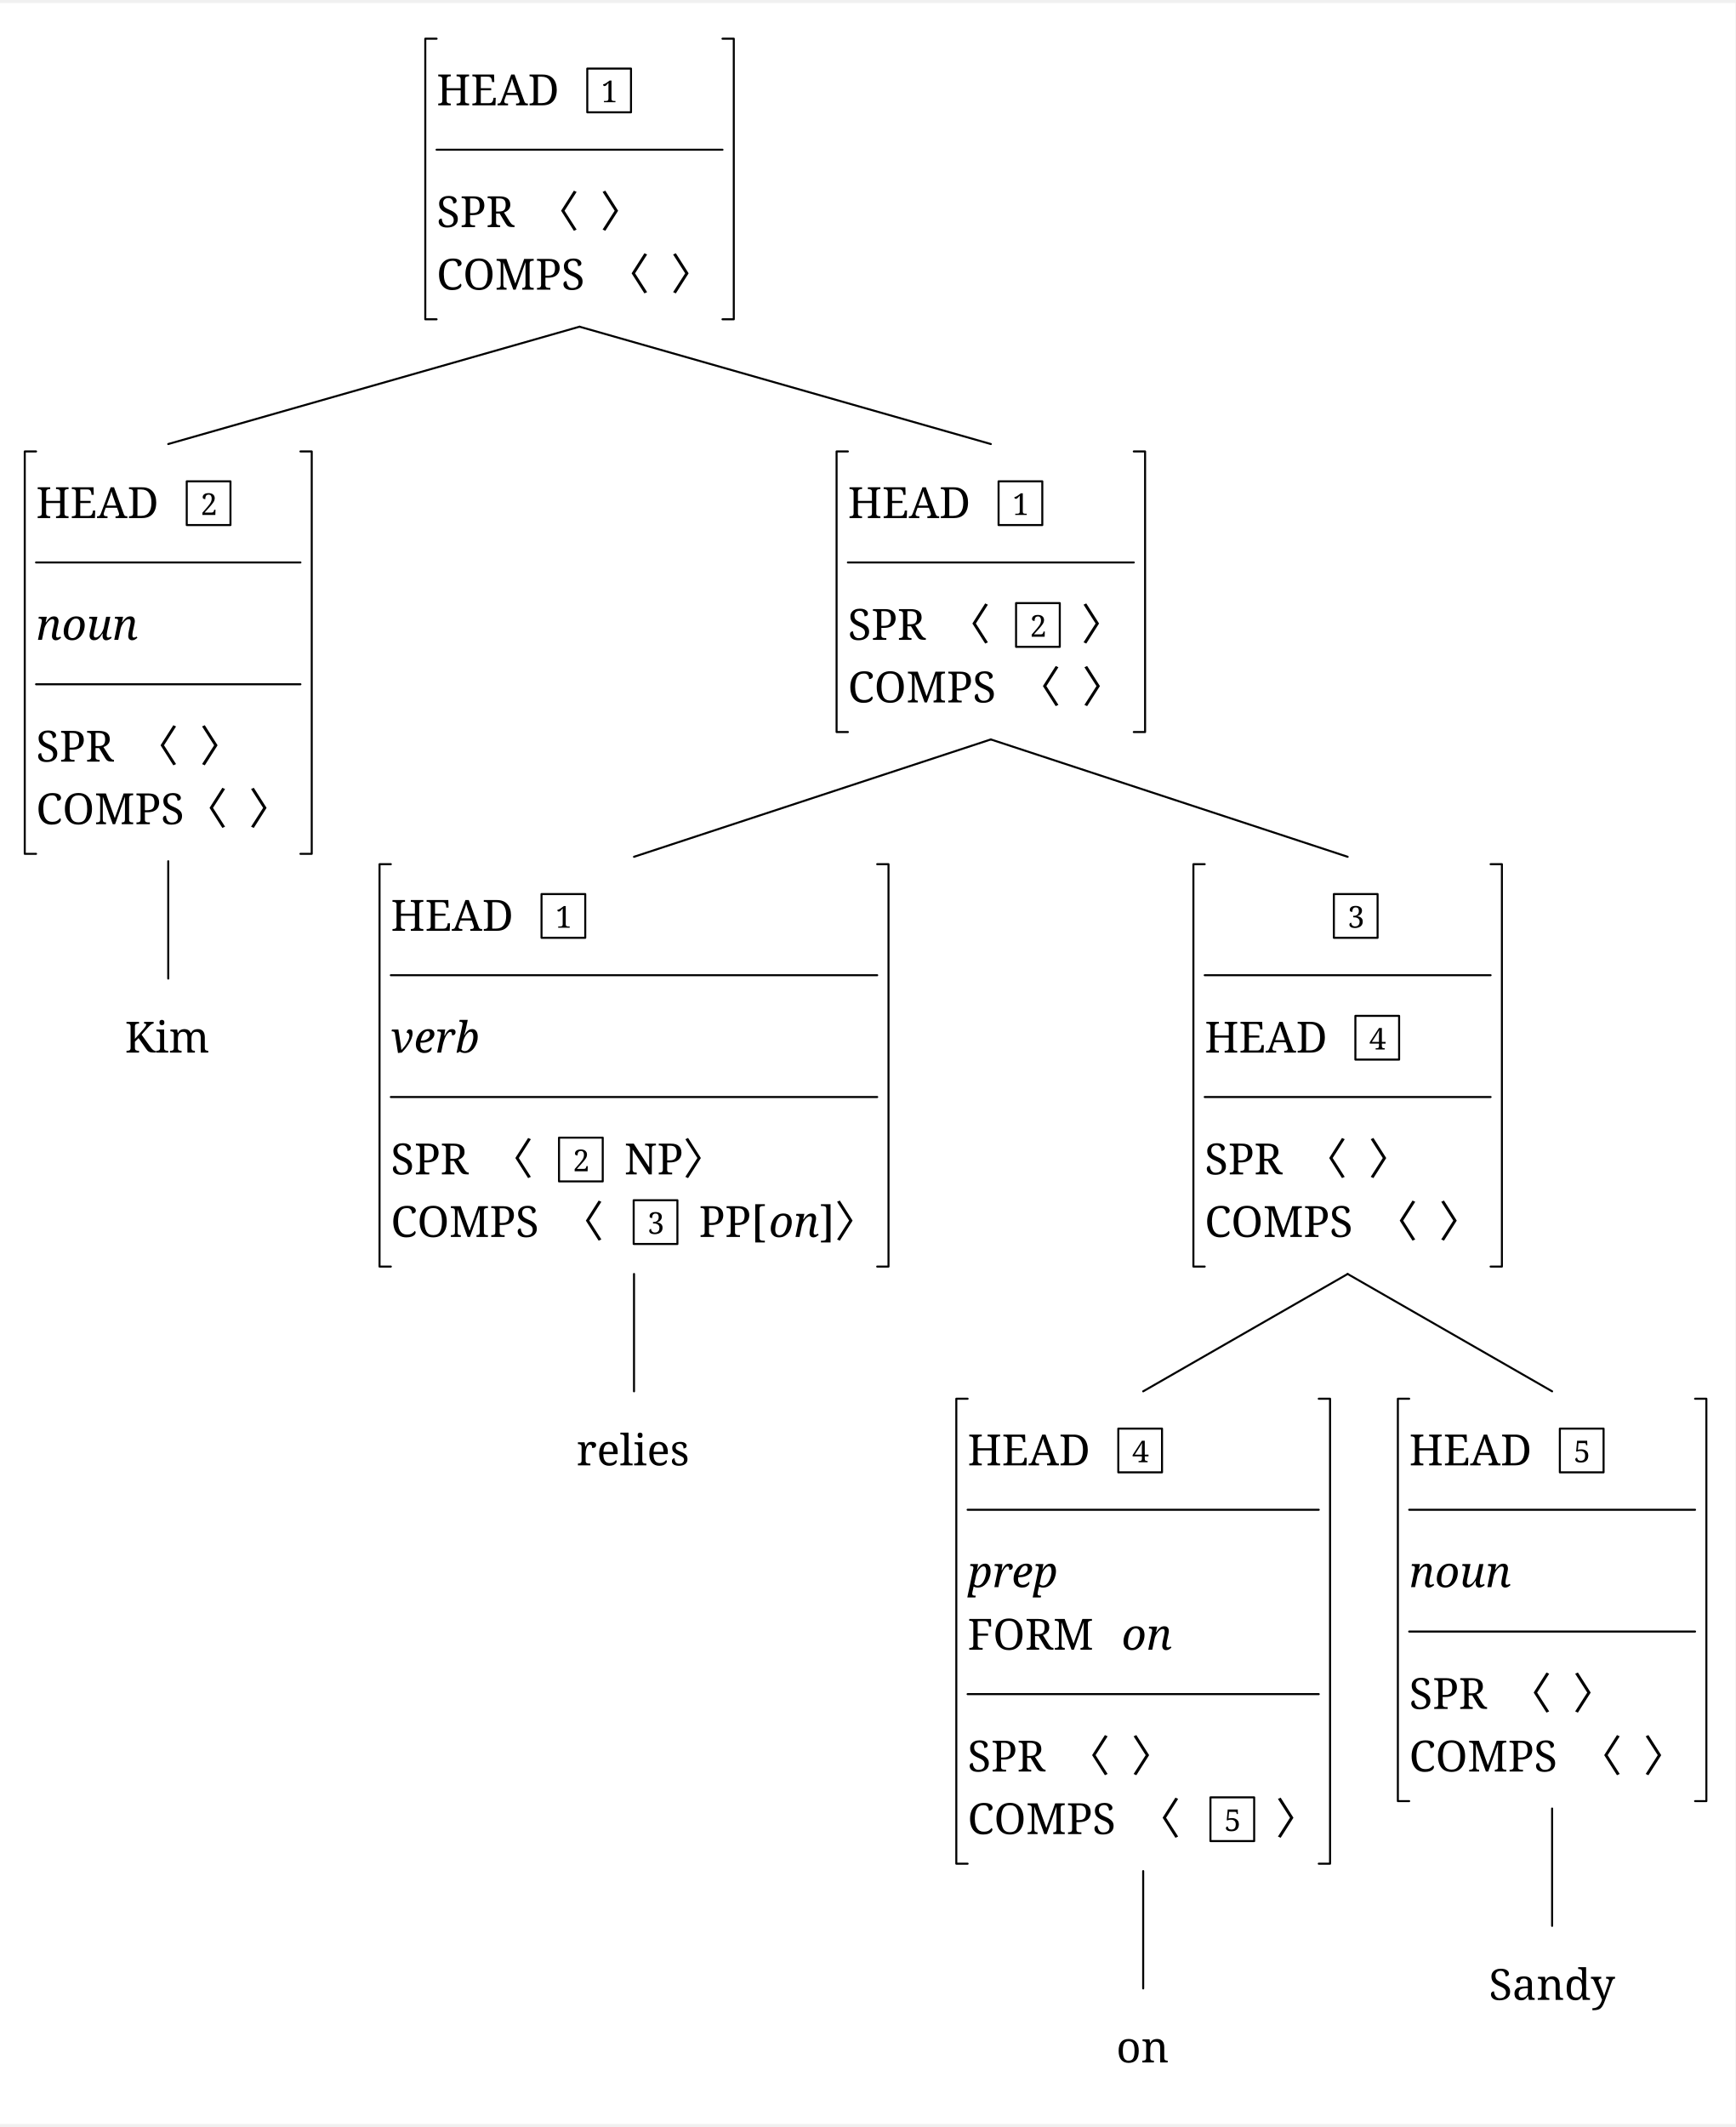
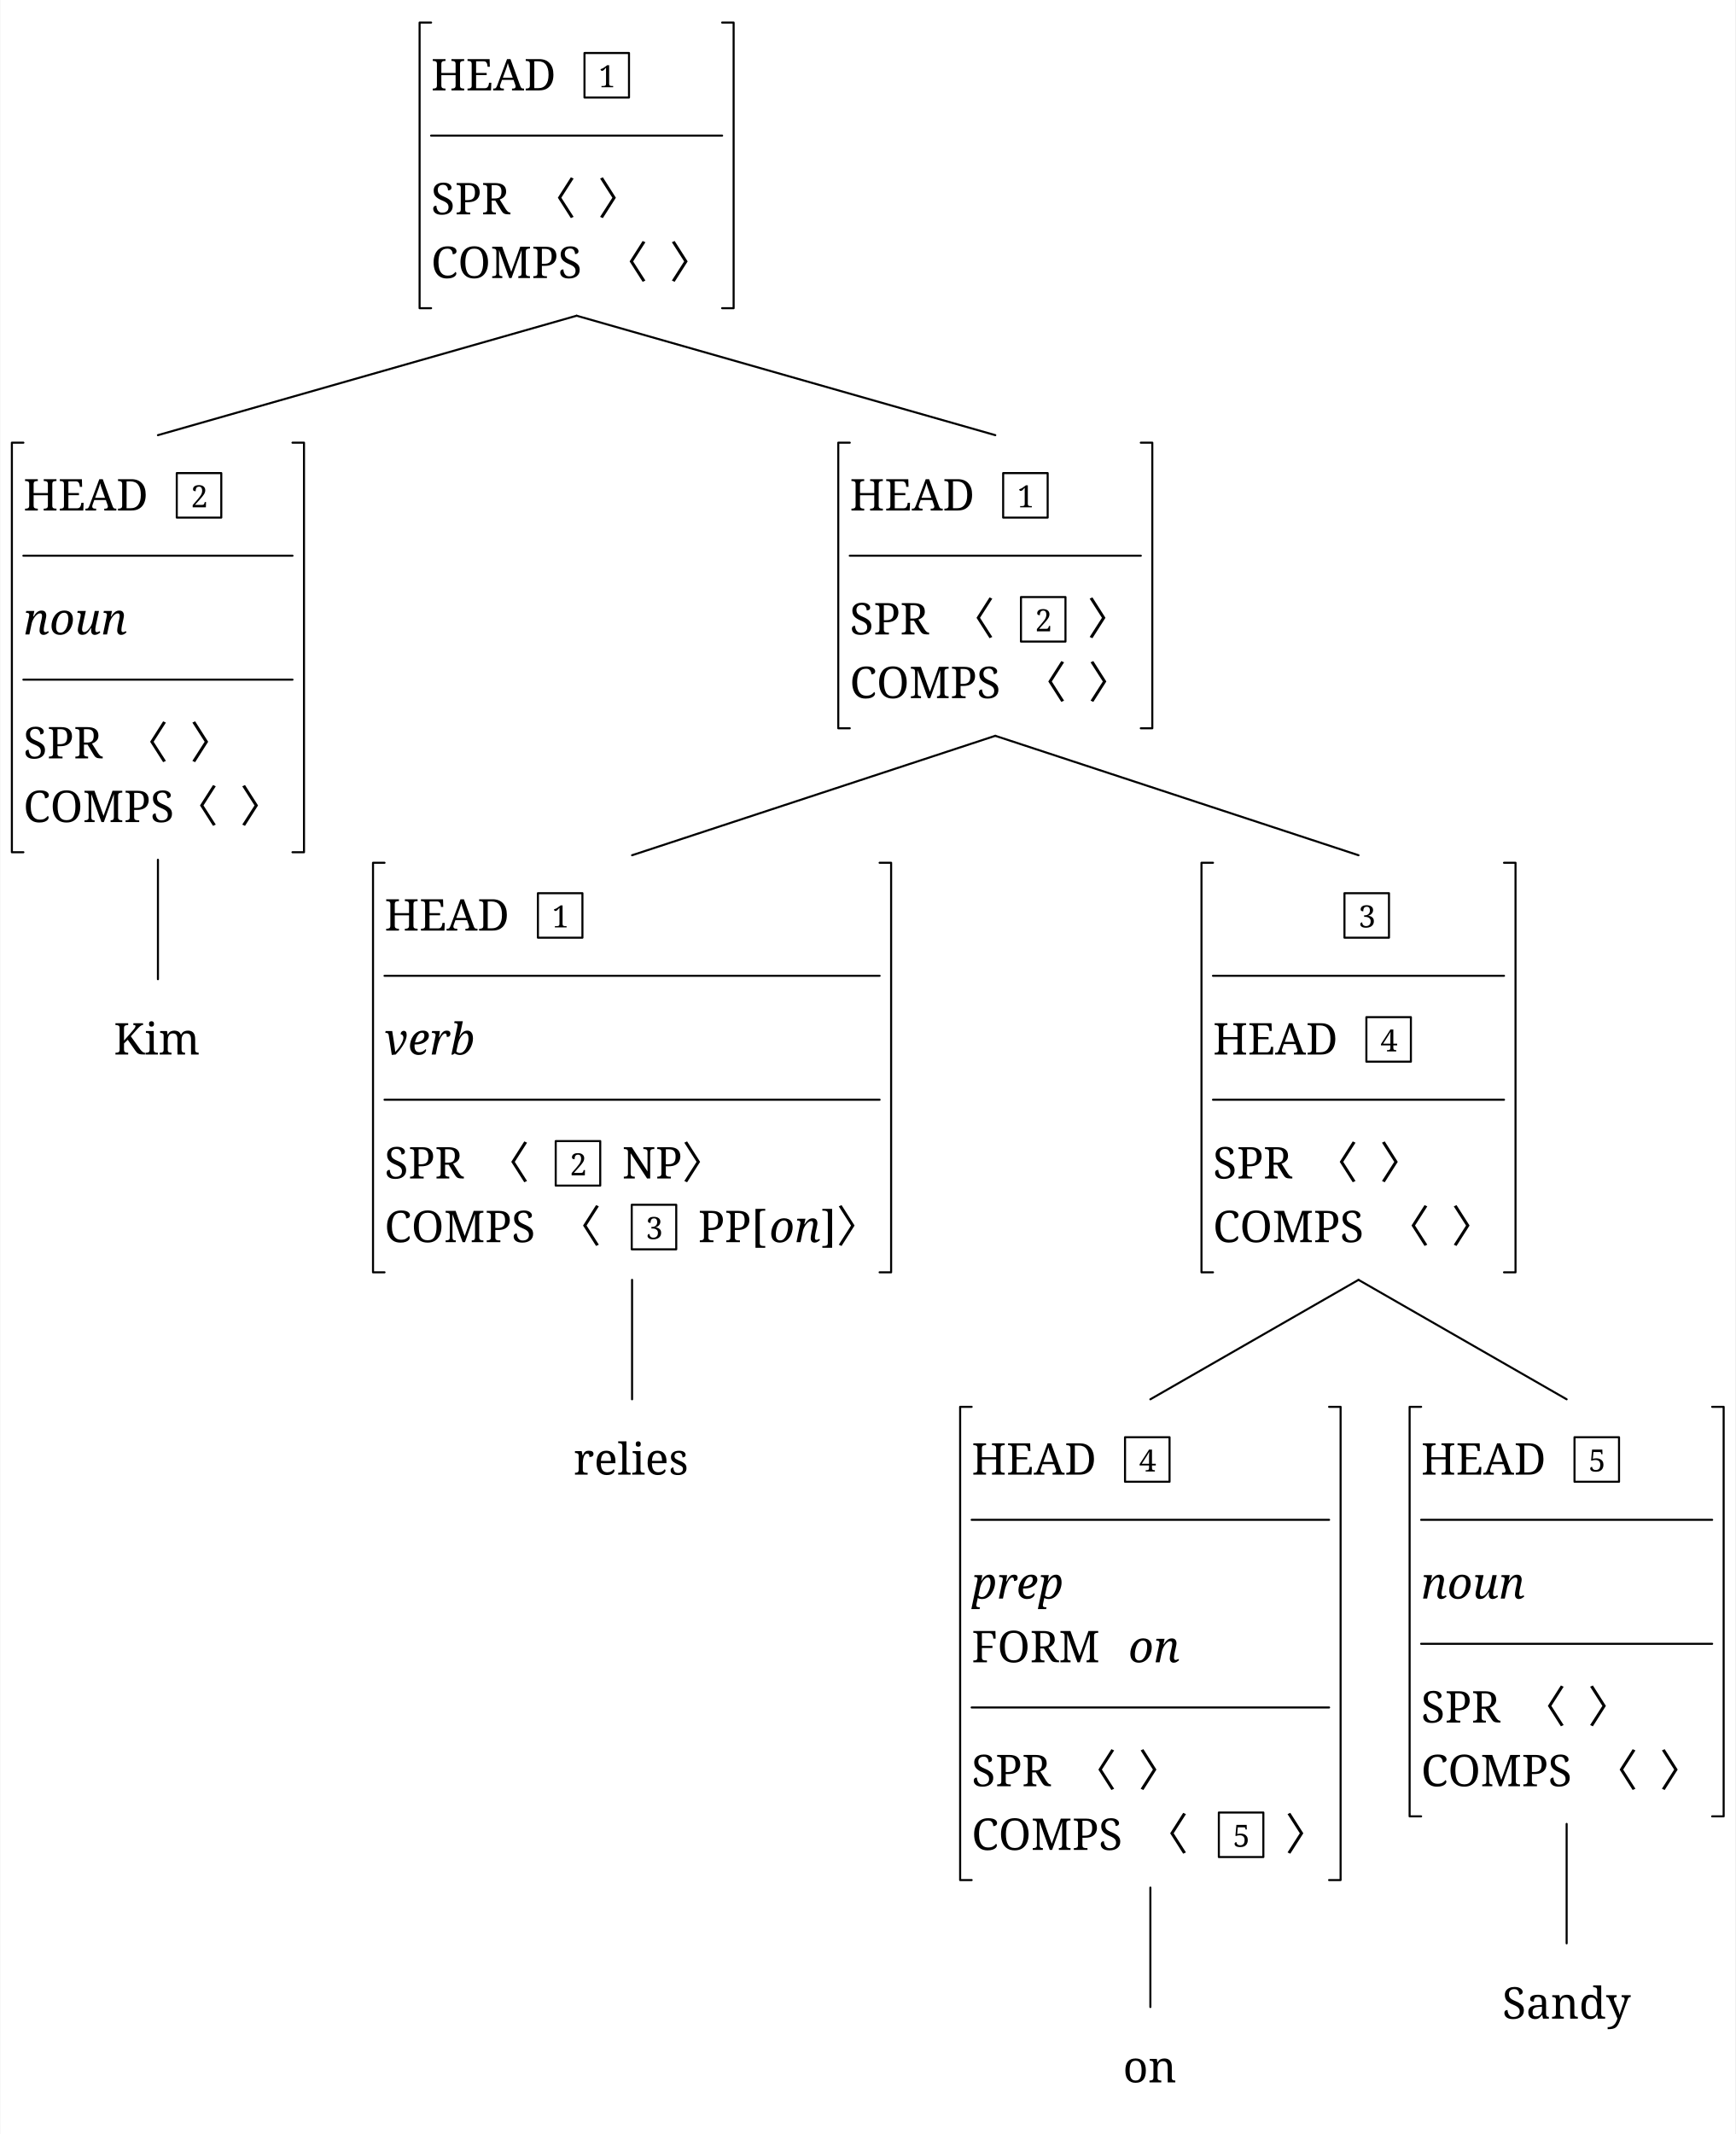
- <svg xmlns="http://www.w3.org/2000/svg" width="2539.8" height="3112.0" viewBox="-20, -20, 2579.8, 3152.0" version="1.1">
+ <svg xmlns="http://www.w3.org/2000/svg" width="2516.6" height="3094.0" viewBox="0, 0, 2533.4, 3116.0" version="1.1">
  <defs>
    <marker id="arrow" markerUnits="userSpaceOnUse" viewBox="0 0 10 10" refX="10" refY="5" markerWidth="33.6" markerHeight="33.6" orient="auto">
      <path d="M 0 0 L 10 5 L 0 10" fill="black" />
    </marker>
    <marker id="arrowBackward" markerUnits="userSpaceOnUse" viewBox="0 0 10 10" refX="5" refY="5" markerWidth="33.6" markerHeight="33.6" orient="auto">
      <path d="M 0 0 L 10 5 L 0 10 z" fill="black" />
    </marker>
    <marker id="arrowForward" markerUnits="userSpaceOnUse" viewBox="0 0 10 10" refX="5" refY="5" markerWidth="33.6" markerHeight="33.6" orient="auto">
      <path d="M 10 0 L 0 5 L 10 10 z" fill="black" />
    </marker>
    <marker id="arrowBothways" markerUnits="userSpaceOnUse" viewBox="0 0 30 10" refX="15" refY="5" markerWidth="100.8" markerHeight="33.6" orient="auto">
      <path d="M 0 5 L 10 0 L 10 5 L 20 5 L 20 0 L 30 5 L 20 10 L 20 5 L 10 5 L 10 10 z" fill="black" />
    </marker>
    <pattern id="hatchBlack" x="10" y="10" width="10" height="10" patternUnits="userSpaceOnUse" patternTransform="rotate(45)">
      <line x1="0" y="0" x2="0" y2="10" stroke="black" stroke-width="4" />
    </pattern>
    <pattern id="hatchForNode" x="10" y="10" width="10" height="10" patternUnits="userSpaceOnUse" patternTransform="rotate(45)">
      <line x1="0" y="0" x2="0" y2="10" stroke="black" stroke-width="4" />
    </pattern>
    <pattern id="hatchForLeaf" x="10" y="10" width="10" height="10" patternUnits="userSpaceOnUse" patternTransform="rotate(45)">
      <line x1="0" y="0" x2="0" y2="10" stroke="black" stroke-width="4" />
    </pattern>
  </defs>
-   <rect x="-20" y="-20" width="2579.8" height="3152.0" stroke="none" fill="white" />"
+   <rect x="0" y="0" width="2533.4" height="3116.0" stroke="none" fill="white" />"
<text white-space="pre" alignment-baseline="text-top" style="fill: black; font-size: 64px;" x="629.012" y="132.0">
    <tspan x="629.012" y="132.0" style="" text-decoration="" font-family="'Noto Serif', 'Noto Serif JP', OpenMoji, 'OpenMoji Color', 'OpenMoji Black', serif">HEAD<tspan style="fill:none;">￭</tspan>
    </tspan>
    <tspan x="873.512" y="127.4" style="font-size: 70%; " text-decoration="" font-family="'Noto Serif', 'Noto Serif JP', OpenMoji, 'OpenMoji Color', 'OpenMoji Black', serif">1</tspan>
    <tspan x="629.012" y="313.0" style="" text-decoration="" font-family="'Noto Serif', 'Noto Serif JP', OpenMoji, 'OpenMoji Color', 'OpenMoji Black', serif">SPR<tspan style="fill:none;">￭</tspan>〈<tspan style="fill:none;">￭</tspan>〉</tspan>
    <tspan x="629.012" y="406.0" style="" text-decoration="" font-family="'Noto Serif', 'Noto Serif JP', OpenMoji, 'OpenMoji Color', 'OpenMoji Black', serif">COMPS<tspan style="fill:none;">￭</tspan>〈<tspan style="fill:none;">￭</tspan>〉</tspan>
  </text>
  <text white-space="pre" alignment-baseline="text-top" style="fill: black; font-size: 64px;" x="33.6" y="745.4">
    <tspan x="33.6" y="745.4" style="" text-decoration="" font-family="'Noto Serif', 'Noto Serif JP', OpenMoji, 'OpenMoji Color', 'OpenMoji Black', serif">HEAD<tspan style="fill:none;">￭</tspan>
    </tspan>
    <tspan x="278.1" y="740.8" style="font-size: 70%; " text-decoration="" font-family="'Noto Serif', 'Noto Serif JP', OpenMoji, 'OpenMoji Color', 'OpenMoji Black', serif">2</tspan>
    <tspan x="33.6" y="926.4" style="font-style: italic; " text-decoration="" font-family="'Noto Serif', 'Noto Serif JP', OpenMoji, 'OpenMoji Color', 'OpenMoji Black', serif">noun</tspan>
    <tspan x="33.6" y="1107.4" style="" text-decoration="" font-family="'Noto Serif', 'Noto Serif JP', OpenMoji, 'OpenMoji Color', 'OpenMoji Black', serif">SPR<tspan style="fill:none;">￭</tspan>〈<tspan style="fill:none;">￭</tspan>〉</tspan>
    <tspan x="33.6" y="1200.4" style="" text-decoration="" font-family="'Noto Serif', 'Noto Serif JP', OpenMoji, 'OpenMoji Color', 'OpenMoji Black', serif">COMPS〈<tspan style="fill:none;">￭</tspan>〉</tspan>
  </text>
  <text white-space="pre" alignment-baseline="text-top" style="fill: black; font-size: 64px;" x="165.6" y="1539.8">
    <tspan x="165.6" y="1539.8" style="" text-decoration="" font-family="'Noto Serif', 'Noto Serif JP', OpenMoji, 'OpenMoji Color', 'OpenMoji Black', serif">Kim</tspan>
  </text>
  <text white-space="pre" alignment-baseline="text-top" style="fill: black; font-size: 64px;" x="1240.425" y="745.4">
    <tspan x="1240.425" y="745.4" style="" text-decoration="" font-family="'Noto Serif', 'Noto Serif JP', OpenMoji, 'OpenMoji Color', 'OpenMoji Black', serif">HEAD<tspan style="fill:none;">￭</tspan>
    </tspan>
    <tspan x="1484.925" y="740.8" style="font-size: 70%; " text-decoration="" font-family="'Noto Serif', 'Noto Serif JP', OpenMoji, 'OpenMoji Color', 'OpenMoji Black', serif">1</tspan>
    <tspan x="1240.425" y="926.4" style="" text-decoration="" font-family="'Noto Serif', 'Noto Serif JP', OpenMoji, 'OpenMoji Color', 'OpenMoji Black', serif">SPR<tspan style="fill:none;">￭</tspan>〈<tspan style="fill:none;">￭</tspan>
    </tspan>
    <tspan x="1510.925" y="921.8" style="font-size: 70%; " text-decoration="" font-family="'Noto Serif', 'Noto Serif JP', OpenMoji, 'OpenMoji Color', 'OpenMoji Black', serif">2</tspan>
    <tspan x="1555.425" y="926.4" style="" text-decoration="" font-family="'Noto Serif', 'Noto Serif JP', OpenMoji, 'OpenMoji Color', 'OpenMoji Black', serif">
      <tspan style="fill:none;">￭</tspan>〉</tspan>
    <tspan x="1240.425" y="1019.4" style="" text-decoration="" font-family="'Noto Serif', 'Noto Serif JP', OpenMoji, 'OpenMoji Color', 'OpenMoji Black', serif">COMPS<tspan style="fill:none;">￭</tspan>〈<tspan style="fill:none;">￭</tspan>〉</tspan>
  </text>
  <text white-space="pre" alignment-baseline="text-top" style="fill: black; font-size: 64px;" x="561.0" y="1358.8">
    <tspan x="561.0" y="1358.8" style="" text-decoration="" font-family="'Noto Serif', 'Noto Serif JP', OpenMoji, 'OpenMoji Color', 'OpenMoji Black', serif">HEAD<tspan style="fill:none;">￭</tspan>
    </tspan>
    <tspan x="805.5" y="1354.2" style="font-size: 70%; " text-decoration="" font-family="'Noto Serif', 'Noto Serif JP', OpenMoji, 'OpenMoji Color', 'OpenMoji Black', serif">1</tspan>
    <tspan x="561.0" y="1539.8" style="font-style: italic; " text-decoration="" font-family="'Noto Serif', 'Noto Serif JP', OpenMoji, 'OpenMoji Color', 'OpenMoji Black', serif">verb</tspan>
    <tspan x="561.0" y="1720.8" style="" text-decoration="" font-family="'Noto Serif', 'Noto Serif JP', OpenMoji, 'OpenMoji Color', 'OpenMoji Black', serif">SPR<tspan style="fill:none;">￭</tspan>〈<tspan style="fill:none;">￭</tspan>
    </tspan>
    <tspan x="831.5" y="1716.2" style="font-size: 70%; " text-decoration="" font-family="'Noto Serif', 'Noto Serif JP', OpenMoji, 'OpenMoji Color', 'OpenMoji Black', serif">2</tspan>
    <tspan x="876.0" y="1720.8" style="" text-decoration="" font-family="'Noto Serif', 'Noto Serif JP', OpenMoji, 'OpenMoji Color', 'OpenMoji Black', serif">
      <tspan style="fill:none;">￭</tspan>NP〉</tspan>
    <tspan x="561.0" y="1813.8" style="" text-decoration="" font-family="'Noto Serif', 'Noto Serif JP', OpenMoji, 'OpenMoji Color', 'OpenMoji Black', serif">COMPS<tspan style="fill:none;">￭</tspan>〈<tspan style="fill:none;">￭</tspan>
    </tspan>
    <tspan x="942.5" y="1809.2" style="font-size: 70%; " text-decoration="" font-family="'Noto Serif', 'Noto Serif JP', OpenMoji, 'OpenMoji Color', 'OpenMoji Black', serif">3</tspan>
    <tspan x="987.0" y="1813.8" style="" text-decoration="" font-family="'Noto Serif', 'Noto Serif JP', OpenMoji, 'OpenMoji Color', 'OpenMoji Black', serif">
      <tspan style="fill:none;">￭</tspan>PP[</tspan>
    <tspan x="1123.0" y="1813.8" style="font-style: italic; " text-decoration="" font-family="'Noto Serif', 'Noto Serif JP', OpenMoji, 'OpenMoji Color', 'OpenMoji Black', serif">on</tspan>
    <tspan x="1198.0" y="1813.8" style="" text-decoration="" font-family="'Noto Serif', 'Noto Serif JP', OpenMoji, 'OpenMoji Color', 'OpenMoji Black', serif">]〉</tspan>
  </text>
  <text white-space="pre" alignment-baseline="text-top" style="fill: black; font-size: 64px;" x="837.0" y="2153.2">
    <tspan x="837.0" y="2153.2" style="" text-decoration="" font-family="'Noto Serif', 'Noto Serif JP', OpenMoji, 'OpenMoji Color', 'OpenMoji Black', serif">relies</tspan>
  </text>
  <text white-space="pre" alignment-baseline="text-top" style="fill: black; font-size: 64px;" x="1770.85" y="1358.8">
    <tspan x="1770.85" y="1358.8" style="" text-decoration="" font-family="'Noto Serif', 'Noto Serif JP', OpenMoji, 'OpenMoji Color', 'OpenMoji Black', serif">
      <tspan style="fill:none;">￭￭￭￭￭￭</tspan>
    </tspan>
    <tspan x="1983.35" y="1354.2" style="font-size: 70%; " text-decoration="" font-family="'Noto Serif', 'Noto Serif JP', OpenMoji, 'OpenMoji Color', 'OpenMoji Black', serif">3</tspan>
    <tspan x="1770.85" y="1539.8" style="" text-decoration="" font-family="'Noto Serif', 'Noto Serif JP', OpenMoji, 'OpenMoji Color', 'OpenMoji Black', serif">HEAD<tspan style="fill:none;">￭</tspan>
    </tspan>
    <tspan x="2015.35" y="1535.2" style="font-size: 70%; " text-decoration="" font-family="'Noto Serif', 'Noto Serif JP', OpenMoji, 'OpenMoji Color', 'OpenMoji Black', serif">4</tspan>
    <tspan x="1770.85" y="1720.8" style="" text-decoration="" font-family="'Noto Serif', 'Noto Serif JP', OpenMoji, 'OpenMoji Color', 'OpenMoji Black', serif">SPR<tspan style="fill:none;">￭</tspan>〈<tspan style="fill:none;">￭</tspan>〉</tspan>
    <tspan x="1770.85" y="1813.8" style="" text-decoration="" font-family="'Noto Serif', 'Noto Serif JP', OpenMoji, 'OpenMoji Color', 'OpenMoji Black', serif">COMPS<tspan style="fill:none;">￭</tspan>〈<tspan style="fill:none;">￭</tspan>〉</tspan>
  </text>
  <text white-space="pre" alignment-baseline="text-top" style="fill: black; font-size: 64px;" x="1418.4" y="2153.2">
    <tspan x="1418.4" y="2153.2" style="" text-decoration="" font-family="'Noto Serif', 'Noto Serif JP', OpenMoji, 'OpenMoji Color', 'OpenMoji Black', serif">HEAD<tspan style="fill:none;">￭</tspan>
    </tspan>
    <tspan x="1662.9" y="2148.6" style="font-size: 70%; " text-decoration="" font-family="'Noto Serif', 'Noto Serif JP', OpenMoji, 'OpenMoji Color', 'OpenMoji Black', serif">4</tspan>
    <tspan x="1418.4" y="2334.2" style="font-style: italic; " text-decoration="" font-family="'Noto Serif', 'Noto Serif JP', OpenMoji, 'OpenMoji Color', 'OpenMoji Black', serif">prep</tspan>
    <tspan x="1418.4" y="2427.2" style="" text-decoration="" font-family="'Noto Serif', 'Noto Serif JP', OpenMoji, 'OpenMoji Color', 'OpenMoji Black', serif">FORM<tspan style="fill:none;">￭</tspan>
    </tspan>
    <tspan x="1647.4" y="2427.2" style="font-style: italic; " text-decoration="" font-family="'Noto Serif', 'Noto Serif JP', OpenMoji, 'OpenMoji Color', 'OpenMoji Black', serif">on</tspan>
    <tspan x="1418.4" y="2608.2" style="" text-decoration="" font-family="'Noto Serif', 'Noto Serif JP', OpenMoji, 'OpenMoji Color', 'OpenMoji Black', serif">SPR<tspan style="fill:none;">￭</tspan>〈<tspan style="fill:none;">￭</tspan>〉</tspan>
    <tspan x="1418.4" y="2701.2" style="" text-decoration="" font-family="'Noto Serif', 'Noto Serif JP', OpenMoji, 'OpenMoji Color', 'OpenMoji Black', serif">COMPS<tspan style="fill:none;">￭</tspan>〈<tspan style="fill:none;">￭</tspan>
    </tspan>
    <tspan x="1799.9" y="2696.6" style="font-size: 70%; " text-decoration="" font-family="'Noto Serif', 'Noto Serif JP', OpenMoji, 'OpenMoji Color', 'OpenMoji Black', serif">5</tspan>
    <tspan x="1844.4" y="2701.2" style="" text-decoration="" font-family="'Noto Serif', 'Noto Serif JP', OpenMoji, 'OpenMoji Color', 'OpenMoji Black', serif">
      <tspan style="fill:none;">￭</tspan>〉</tspan>
  </text>
  <text white-space="pre" alignment-baseline="text-top" style="fill: black; font-size: 64px;" x="1639.4" y="3040.6">
    <tspan x="1639.4" y="3040.6" style="" text-decoration="" font-family="'Noto Serif', 'Noto Serif JP', OpenMoji, 'OpenMoji Color', 'OpenMoji Black', serif">on</tspan>
  </text>
  <text white-space="pre" alignment-baseline="text-top" style="fill: black; font-size: 64px;" x="2074.8" y="2153.2">
    <tspan x="2074.8" y="2153.2" style="" text-decoration="" font-family="'Noto Serif', 'Noto Serif JP', OpenMoji, 'OpenMoji Color', 'OpenMoji Black', serif">HEAD<tspan style="fill:none;">￭</tspan>
    </tspan>
    <tspan x="2319.3" y="2148.6" style="font-size: 70%; " text-decoration="" font-family="'Noto Serif', 'Noto Serif JP', OpenMoji, 'OpenMoji Color', 'OpenMoji Black', serif">5</tspan>
    <tspan x="2074.8" y="2334.2" style="font-style: italic; " text-decoration="" font-family="'Noto Serif', 'Noto Serif JP', OpenMoji, 'OpenMoji Color', 'OpenMoji Black', serif">noun</tspan>
    <tspan x="2074.8" y="2515.2" style="" text-decoration="" font-family="'Noto Serif', 'Noto Serif JP', OpenMoji, 'OpenMoji Color', 'OpenMoji Black', serif">SPR<tspan style="fill:none;">￭</tspan>〈<tspan style="fill:none;">￭</tspan>〉</tspan>
    <tspan x="2074.8" y="2608.2" style="" text-decoration="" font-family="'Noto Serif', 'Noto Serif JP', OpenMoji, 'OpenMoji Color', 'OpenMoji Black', serif">COMPS<tspan style="fill:none;">￭</tspan>〈<tspan style="fill:none;">￭</tspan>〉</tspan>
  </text>
  <text white-space="pre" alignment-baseline="text-top" style="fill: black; font-size: 64px;" x="2193.3" y="2947.6">
    <tspan x="2193.3" y="2947.6" style="" text-decoration="" font-family="'Noto Serif', 'Noto Serif JP', OpenMoji, 'OpenMoji Color', 'OpenMoji Black', serif">Sandy</tspan>
  </text>
  <line style="stroke:black; stroke-width:3; stroke-linejoin:round; stroke-linecap:round;" x1="230.1" y1="635.4" x2="841.512" y2="461.0" />
  <line style="stroke:black; stroke-width:3; stroke-linejoin:round; stroke-linecap:round;" x1="1452.925" y1="635.4" x2="841.512" y2="461.0" />
  <line style="stroke:black; stroke-width:3; stroke-linejoin:round; stroke-linecap:round;" x1="230.1" y1="1429.8" x2="230.1" y2="1255.4" />
  <line style="stroke:black; stroke-width:3; stroke-linejoin:round; stroke-linecap:round;" x1="922.5" y1="1248.8" x2="1452.925" y2="1074.4" />
  <line style="stroke:black; stroke-width:3; stroke-linejoin:round; stroke-linecap:round;" x1="1983.35" y1="1248.8" x2="1452.925" y2="1074.4" />
  <line style="stroke:black; stroke-width:3; stroke-linejoin:round; stroke-linecap:round;" x1="922.5" y1="2043.2" x2="922.5" y2="1868.8" />
  <line style="stroke:black; stroke-width:3; stroke-linejoin:round; stroke-linecap:round;" x1="1679.4" y1="2043.2" x2="1983.35" y2="1868.8" />
  <line style="stroke:black; stroke-width:3; stroke-linejoin:round; stroke-linecap:round;" x1="2287.3" y1="2043.2" x2="1983.35" y2="1868.8" />
  <line style="stroke:black; stroke-width:3; stroke-linejoin:round; stroke-linecap:round;" x1="1679.4" y1="2930.6" x2="1679.4" y2="2756.2" />
  <line style="stroke:black; stroke-width:3; stroke-linejoin:round; stroke-linecap:round;" x1="2287.3" y1="2837.6" x2="2287.3" y2="2663.2" />
  <rect style="stroke: black; stroke-linejoin:round; stroke-width:3;" x="853.012" y="77.4" width="65.0" height="65.0" fill="none" />
  <line style="stroke:black; stroke-linecap:round; stroke-width:3; " x1="629.012" y1="198.0" x2="1054.012" y2="198.0" />
  <polyline style="stroke:black; stroke-width:3; fill:none; stroke-linejoin:round; stroke-linecap:round;" points="629.012,33.0 612.212,33.0 612.212,450.0 629.012,450.0" />
  <polyline style="stroke:black; stroke-width:3; fill:none; stroke-linejoin:round; stroke-linecap:round;" points="1054.013,33.0 1070.812,33.0 1070.812,450.0 1054.013,450.0" />
  <rect style="stroke: black; stroke-linejoin:round; stroke-width:3;" x="257.6" y="690.8" width="65.0" height="65.0" fill="none" />
  <line style="stroke:black; stroke-linecap:round; stroke-width:3; " x1="33.6" y1="811.4" x2="426.6" y2="811.4" />
  <line style="stroke:black; stroke-linecap:round; stroke-width:3; " x1="33.6" y1="992.4" x2="426.6" y2="992.4" />
  <polyline style="stroke:black; stroke-width:3; fill:none; stroke-linejoin:round; stroke-linecap:round;" points="33.6,646.4 16.8,646.4 16.8,1244.4 33.6,1244.4" />
  <polyline style="stroke:black; stroke-width:3; fill:none; stroke-linejoin:round; stroke-linecap:round;" points="426.6,646.4 443.4,646.4 443.4,1244.4 426.6,1244.4" />
  <rect style="stroke: black; stroke-linejoin:round; stroke-width:3;" x="1464.425" y="690.8" width="65.0" height="65.0" fill="none" />
  <line style="stroke:black; stroke-linecap:round; stroke-width:3; " x1="1240.425" y1="811.4" x2="1665.425" y2="811.4" />
  <rect style="stroke: black; stroke-linejoin:round; stroke-width:3;" x="1490.425" y="871.8" width="65.0" height="65.0" fill="none" />
  <polyline style="stroke:black; stroke-width:3; fill:none; stroke-linejoin:round; stroke-linecap:round;" points="1240.425,646.4 1223.625,646.4 1223.625,1063.4 1240.425,1063.4" />
  <polyline style="stroke:black; stroke-width:3; fill:none; stroke-linejoin:round; stroke-linecap:round;" points="1665.425,646.4 1682.225,646.4 1682.225,1063.4 1665.425,1063.4" />
  <rect style="stroke: black; stroke-linejoin:round; stroke-width:3;" x="785.0" y="1304.2" width="65.0" height="65.0" fill="none" />
  <line style="stroke:black; stroke-linecap:round; stroke-width:3; " x1="561.0" y1="1424.8" x2="1284.0" y2="1424.8" />
  <line style="stroke:black; stroke-linecap:round; stroke-width:3; " x1="561.0" y1="1605.8" x2="1284.0" y2="1605.8" />
  <rect style="stroke: black; stroke-linejoin:round; stroke-width:3;" x="811.0" y="1666.2" width="65.0" height="65.0" fill="none" />
  <rect style="stroke: black; stroke-linejoin:round; stroke-width:3;" x="922.0" y="1759.2" width="65.0" height="65.0" fill="none" />
  <polyline style="stroke:black; stroke-width:3; fill:none; stroke-linejoin:round; stroke-linecap:round;" points="561.0,1259.8 544.2,1259.8 544.2,1857.8 561.0,1857.8" />
  <polyline style="stroke:black; stroke-width:3; fill:none; stroke-linejoin:round; stroke-linecap:round;" points="1284,1259.8 1300.8,1259.8 1300.8,1857.8 1284,1857.8" />
  <rect style="stroke: black; stroke-linejoin:round; stroke-width:3;" x="1962.85" y="1304.2" width="65.0" height="65.0" fill="none" />
  <line style="stroke:black; stroke-linecap:round; stroke-width:3; " x1="1770.85" y1="1424.8" x2="2195.85" y2="1424.8" />
  <rect style="stroke: black; stroke-linejoin:round; stroke-width:3;" x="1994.85" y="1485.2" width="65.0" height="65.0" fill="none" />
  <line style="stroke:black; stroke-linecap:round; stroke-width:3; " x1="1770.85" y1="1605.8" x2="2195.85" y2="1605.8" />
  <polyline style="stroke:black; stroke-width:3; fill:none; stroke-linejoin:round; stroke-linecap:round;" points="1770.85,1259.8 1754.05,1259.8 1754.05,1857.8 1770.85,1857.8" />
  <polyline style="stroke:black; stroke-width:3; fill:none; stroke-linejoin:round; stroke-linecap:round;" points="2195.85,1259.8 2212.65,1259.8 2212.65,1857.8 2195.85,1857.8" />
  <rect style="stroke: black; stroke-linejoin:round; stroke-width:3;" x="1642.4" y="2098.6" width="65.0" height="65.0" fill="none" />
  <line style="stroke:black; stroke-linecap:round; stroke-width:3; " x1="1418.4" y1="2219.2" x2="1940.4" y2="2219.2" />
  <line style="stroke:black; stroke-linecap:round; stroke-width:3; " x1="1418.4" y1="2493.2" x2="1940.4" y2="2493.2" />
  <rect style="stroke: black; stroke-linejoin:round; stroke-width:3;" x="1779.4" y="2646.6" width="65.0" height="65.0" fill="none" />
  <polyline style="stroke:black; stroke-width:3; fill:none; stroke-linejoin:round; stroke-linecap:round;" points="1418.4,2054.2 1401.6,2054.2 1401.6,2745.2 1418.4,2745.2" />
  <polyline style="stroke:black; stroke-width:3; fill:none; stroke-linejoin:round; stroke-linecap:round;" points="1940.4,2054.2 1957.2,2054.2 1957.2,2745.2 1940.4,2745.2" />
  <rect style="stroke: black; stroke-linejoin:round; stroke-width:3;" x="2298.8" y="2098.6" width="65.0" height="65.0" fill="none" />
  <line style="stroke:black; stroke-linecap:round; stroke-width:3; " x1="2074.8" y1="2219.2" x2="2499.8" y2="2219.2" />
  <line style="stroke:black; stroke-linecap:round; stroke-width:3; " x1="2074.8" y1="2400.2" x2="2499.8" y2="2400.2" />
  <polyline style="stroke:black; stroke-width:3; fill:none; stroke-linejoin:round; stroke-linecap:round;" points="2074.8,2054.2 2058,2054.2 2058,2652.2 2074.8,2652.2" />
  <polyline style="stroke:black; stroke-width:3; fill:none; stroke-linejoin:round; stroke-linecap:round;" points="2499.8,2054.2 2516.6,2054.2 2516.6,2652.2 2499.8,2652.2" />
</svg>
